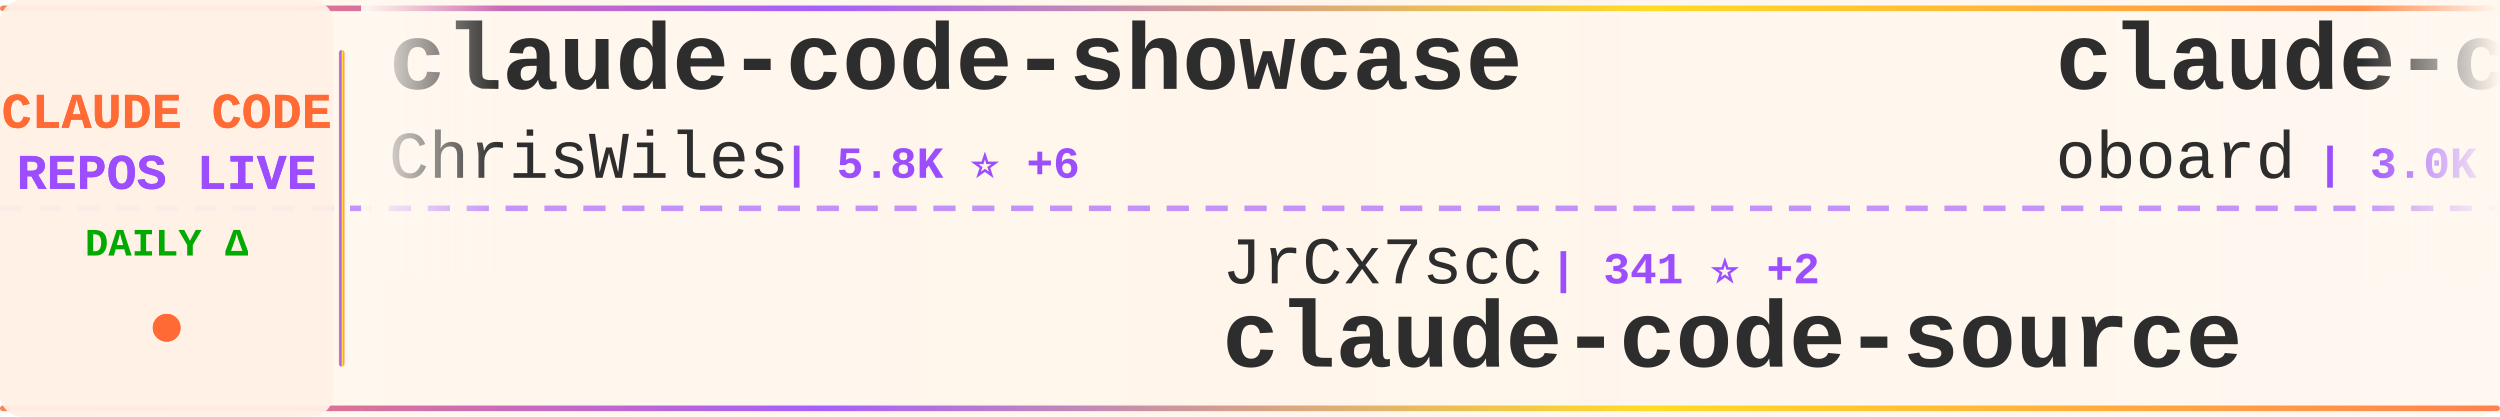
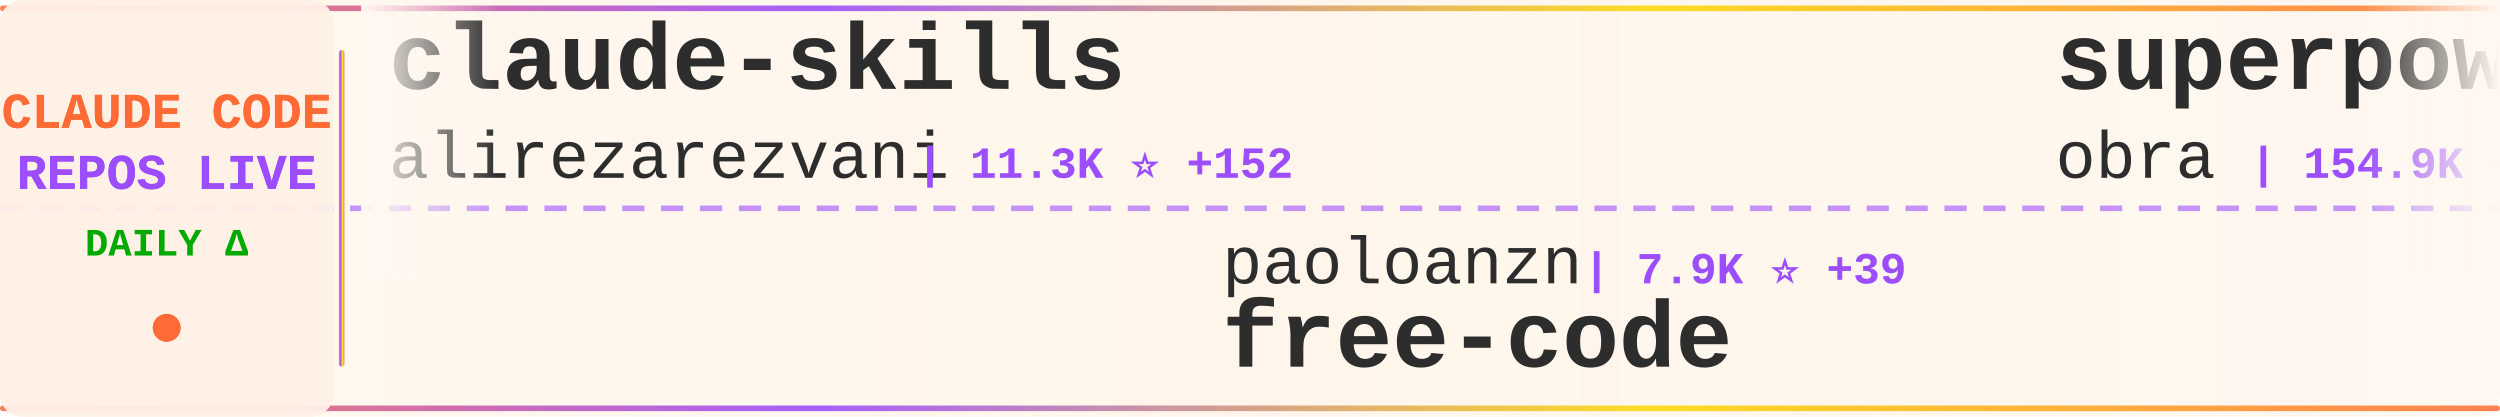
<svg xmlns="http://www.w3.org/2000/svg" width="900" height="150">
  <defs>
    <linearGradient id="tickerBg" x1="0%" y1="0%" x2="100%" y2="0%">
      <stop offset="0%" style="stop-color:#fff8f0;stop-opacity:0.98" />
      <stop offset="50%" style="stop-color:#fff5eb;stop-opacity:1" />
      <stop offset="100%" style="stop-color:#fff8f0;stop-opacity:0.98" />
    </linearGradient>
    <linearGradient id="borderGrad" x1="0%" y1="0%" x2="100%" y2="0%">
      <stop offset="0%" style="stop-color:#FF6B35;stop-opacity:0.85">
        <animate attributeName="stop-opacity" values="0.85;1;0.85" dur="2s" repeatCount="indefinite" />
      </stop>
      <stop offset="33%" style="stop-color:#9C4EFF;stop-opacity:0.9">
        <animate attributeName="stop-opacity" values="0.9;1;0.9" dur="2.2s" repeatCount="indefinite" />
      </stop>
      <stop offset="66%" style="stop-color:#FFD700;stop-opacity:0.85">
        <animate attributeName="stop-opacity" values="0.85;1;0.85" dur="1.8s" repeatCount="indefinite" />
      </stop>
      <stop offset="100%" style="stop-color:#FF6B35;stop-opacity:0.85">
        <animate attributeName="stop-opacity" values="0.85;1;0.85" dur="2s" repeatCount="indefinite" />
      </stop>
    </linearGradient>
    <filter id="textGlow">
      <feGaussianBlur stdDeviation="0.15" result="coloredBlur" />
      <feMerge>
        <feMergeNode in="coloredBlur" />
        <feMergeNode in="SourceGraphic" />
      </feMerge>
    </filter>
    <filter id="metricGlow">
      <feGaussianBlur stdDeviation="0.2" result="coloredBlur" />
      <feMerge>
        <feMergeNode in="coloredBlur" />
        <feMergeNode in="SourceGraphic" />
      </feMerge>
    </filter>
    <linearGradient id="leftFade" x1="0%" y1="0%" x2="100%" y2="0%">
      <stop offset="0%" style="stop-color:#fff8f0;stop-opacity:1" />
      <stop offset="100%" style="stop-color:#fff8f0;stop-opacity:0" />
    </linearGradient>
    <linearGradient id="rightFade" x1="0%" y1="0%" x2="100%" y2="0%">
      <stop offset="0%" style="stop-color:#fff8f0;stop-opacity:0" />
      <stop offset="100%" style="stop-color:#fff8f0;stop-opacity:1" />
    </linearGradient>
  </defs>
  <rect width="900" height="150" fill="url(#tickerBg)" rx="8" />
  <rect x="0" y="2" width="900" height="2" fill="url(#borderGrad)" rx="1" />
  <rect x="0" y="146" width="900" height="2" fill="url(#borderGrad)" rx="1" />
  <line x1="0" y1="75" x2="900" y2="75" stroke="#9C4EFF" stroke-width="2" stroke-dasharray="8 6" opacity="0.6" />
  <rect x="0" y="0" width="120" height="150" fill="#fff0e6" opacity="0.95" rx="8" />
  <text x="60" y="46" font-family="'Courier New', monospace" font-size="18" font-weight="bold" fill="#FF6B35" text-anchor="middle" filter="url(#textGlow)">
    CLAUDE CODE
  </text>
  <text x="60" y="68" font-family="'Courier New', monospace" font-size="18" font-weight="bold" fill="#9C4EFF" text-anchor="middle" filter="url(#textGlow)">
    REPOS LIVE
  </text>
  <text x="60" y="92" font-family="'Courier New', monospace" font-size="14" font-weight="bold" fill="#00aa00" text-anchor="middle">
    DAILY Δ
  </text>
  <circle cx="60" cy="118" r="5" fill="#FF6B35" filter="url(#metricGlow)">
    <animate attributeName="r" values="4;6;4" dur="1.5s" repeatCount="indefinite" />
    <animate attributeName="opacity" values="0.6;1;0.6" dur="1.5s" repeatCount="indefinite" />
  </circle>
  <rect x="122" y="18" width="2" height="114" fill="url(#borderGrad)" rx="1" />
  <clipPath id="tickerClip">
    <rect x="130" y="0" width="770" height="150" />
  </clipPath>
  <g clip-path="url(#tickerClip)">
    <g id="tickerItems">
      <animateTransform attributeName="transform" attributeType="XML" type="translate" from="0 0" to="-3000 0" dur="54s" repeatCount="indefinite" />
      <g transform="translate(0, 0)">
-         <text x="140" y="32" font-family="'Courier New', monospace" font-size="34" font-weight="bold" fill="#2d2d2d">claude-code-showcase</text>
-         <text x="140" y="64" font-family="'Courier New', monospace" font-size="24" font-weight="normal" fill="#2d2d2d" opacity="1.0">ChrisWiles</text>
-         <text x="282" y="64" font-family="'Courier New', monospace" font-size="16" font-weight="bold" fill="#9C4EFF"> | 5.8K ⭐ +6</text>
+         <text x="140" y="32" font-family="'Courier New', monospace" font-size="34" font-weight="bold" fill="#2d2d2d">claude-skills</text>
+         <text x="140" y="64" font-family="'Courier New', monospace" font-size="24" font-weight="normal" fill="#2d2d2d" opacity="1.0">alirezarezvani</text>
+         <text x="330" y="64" font-family="'Courier New', monospace" font-size="16" font-weight="bold" fill="#9C4EFF"> | 11.3K ⭐ +152</text>
      </g>
      <g transform="translate(300, 0)">
-         <text x="140" y="102" font-family="'Courier New', monospace" font-size="24" font-weight="normal" fill="#2d2d2d" opacity="1.0">JrCx7scC</text>
-         <text x="258" y="102" font-family="'Courier New', monospace" font-size="16" font-weight="bold" fill="#9C4EFF"> | 341 ⭐ +2</text>
-         <text x="140" y="132" font-family="'Courier New', monospace" font-size="34" font-weight="bold" fill="#2d2d2d">claude-code-source</text>
+         <text x="140" y="102" font-family="'Courier New', monospace" font-size="24" font-weight="normal" fill="#2d2d2d" opacity="1.0">paoloanzn</text>
+         <text x="270" y="102" font-family="'Courier New', monospace" font-size="16" font-weight="bold" fill="#9C4EFF"> | 7.9K ⭐ +39</text>
+         <text x="140" y="132" font-family="'Courier New', monospace" font-size="34" font-weight="bold" fill="#2d2d2d">free-code</text>
      </g>
      <g transform="translate(600, 0)">
-         <text x="140" y="32" font-family="'Courier New', monospace" font-size="34" font-weight="bold" fill="#2d2d2d">claude-code-rev</text>
-         <text x="140" y="64" font-family="'Courier New', monospace" font-size="24" font-weight="normal" fill="#2d2d2d" opacity="1.0">oboard</text>
-         <text x="234" y="64" font-family="'Courier New', monospace" font-size="16" font-weight="bold" fill="#9C4EFF"> | 3.0K ⭐ +10</text>
+         <text x="140" y="32" font-family="'Courier New', monospace" font-size="34" font-weight="bold" fill="#2d2d2d">superpowers</text>
+         <text x="140" y="64" font-family="'Courier New', monospace" font-size="24" font-weight="normal" fill="#2d2d2d" opacity="1.0">obra</text>
+         <text x="210" y="64" font-family="'Courier New', monospace" font-size="16" font-weight="bold" fill="#9C4EFF"> | 154.9K ⭐ +2.1K</text>
      </g>
      <g transform="translate(900, 0)">
-         <text x="140" y="102" font-family="'Courier New', monospace" font-size="24" font-weight="normal" fill="#2d2d2d" opacity="1.0">Yuyz0112</text>
-         <text x="258" y="102" font-family="'Courier New', monospace" font-size="16" font-weight="bold" fill="#9C4EFF"> | 2.3K ⭐ +2</text>
-         <text x="140" y="132" font-family="'Courier New', monospace" font-size="34" font-weight="bold" fill="#2d2d2d">claude-code-reverse</text>
+         <text x="140" y="102" font-family="'Courier New', monospace" font-size="24" font-weight="normal" fill="#2d2d2d" opacity="1.0">zstmfhy</text>
+         <text x="246" y="102" font-family="'Courier New', monospace" font-size="16" font-weight="bold" fill="#9C4EFF"> | 192 ⭐</text>
+         <text x="140" y="132" font-family="'Courier New', monospace" font-size="34" font-weight="bold" fill="#2d2d2d">Claude-code</text>
      </g>
      <g transform="translate(1200, 0)">
-         <text x="140" y="32" font-family="'Courier New', monospace" font-size="34" font-weight="bold" fill="#2d2d2d">how-claude-code-works</text>
-         <text x="140" y="64" font-family="'Courier New', monospace" font-size="24" font-weight="normal" fill="#2d2d2d" opacity="1.0">Windy3f3f3f3f</text>
-         <text x="318" y="64" font-family="'Courier New', monospace" font-size="16" font-weight="bold" fill="#9C4EFF"> | 1.9K ⭐ +21</text>
+         <text x="140" y="32" font-family="'Courier New', monospace" font-size="34" font-weight="bold" fill="#2d2d2d">Claude-code</text>
+         <text x="140" y="64" font-family="'Courier New', monospace" font-size="24" font-weight="normal" fill="#2d2d2d" opacity="1.0">fazxes</text>
+         <text x="234" y="64" font-family="'Courier New', monospace" font-size="16" font-weight="bold" fill="#9C4EFF"> | 206 ⭐</text>
      </g>
      <g transform="translate(1500, 0)">
-         <text x="140" y="102" font-family="'Courier New', monospace" font-size="24" font-weight="normal" fill="#2d2d2d" opacity="1.0">frankbria</text>
-         <text x="270" y="102" font-family="'Courier New', monospace" font-size="16" font-weight="bold" fill="#9C4EFF"> | 8.7K ⭐ +21</text>
-         <text x="140" y="132" font-family="'Courier New', monospace" font-size="34" font-weight="bold" fill="#2d2d2d">ralph-claude-code</text>
+         <text x="140" y="102" font-family="'Courier New', monospace" font-size="24" font-weight="normal" fill="#2d2d2d" opacity="1.0">anthropics</text>
+         <text x="282" y="102" font-family="'Courier New', monospace" font-size="16" font-weight="bold" fill="#9C4EFF"> | 118.4K ⭐ +791</text>
+         <text x="140" y="132" font-family="'Courier New', monospace" font-size="34" font-weight="bold" fill="#2d2d2d">skills</text>
      </g>
      <g transform="translate(1800, 0)">
-         <text x="140" y="32" font-family="'Courier New', monospace" font-size="34" font-weight="bold" fill="#2d2d2d">claude-code-workflows</text>
-         <text x="140" y="64" font-family="'Courier New', monospace" font-size="24" font-weight="normal" fill="#2d2d2d" opacity="1.0">OneRedOak</text>
-         <text x="270" y="64" font-family="'Courier New', monospace" font-size="16" font-weight="bold" fill="#9C4EFF"> | 3.8K ⭐ +2</text>
+         <text x="140" y="32" font-family="'Courier New', monospace" font-size="34" font-weight="bold" fill="#2d2d2d">claude-code-system-promp...</text>
+         <text x="140" y="64" font-family="'Courier New', monospace" font-size="24" font-weight="normal" fill="#2d2d2d" opacity="1.0">Piebald-AI</text>
+         <text x="282" y="64" font-family="'Courier New', monospace" font-size="16" font-weight="bold" fill="#9C4EFF"> | 9.0K ⭐ +122</text>
      </g>
      <g transform="translate(2100, 0)">
-         <text x="140" y="102" font-family="'Courier New', monospace" font-size="24" font-weight="normal" fill="#2d2d2d" opacity="1.0">AICoderTudou</text>
-         <text x="306" y="102" font-family="'Courier New', monospace" font-size="16" font-weight="bold" fill="#9C4EFF"> | 482 ⭐ +3</text>
-         <text x="140" y="132" font-family="'Courier New', monospace" font-size="34" font-weight="bold" fill="#2d2d2d">claude-code-tudou</text>
+         <text x="140" y="102" font-family="'Courier New', monospace" font-size="24" font-weight="normal" fill="#2d2d2d" opacity="1.0">777genius</text>
+         <text x="270" y="102" font-family="'Courier New', monospace" font-size="16" font-weight="bold" fill="#9C4EFF"> | 897 ⭐ +3</text>
+         <text x="140" y="132" font-family="'Courier New', monospace" font-size="34" font-weight="bold" fill="#2d2d2d">claude-code-source-code</text>
      </g>
      <g transform="translate(2400, 0)">
-         <text x="140" y="32" font-family="'Courier New', monospace" font-size="34" font-weight="bold" fill="#2d2d2d">claude-code-sourcemap</text>
-         <text x="140" y="64" font-family="'Courier New', monospace" font-size="24" font-weight="normal" fill="#2d2d2d" opacity="1.0">ChinaSiro</text>
-         <text x="270" y="64" font-family="'Courier New', monospace" font-size="16" font-weight="bold" fill="#9C4EFF"> | 8.9K ⭐ +11</text>
+         <text x="140" y="32" font-family="'Courier New', monospace" font-size="34" font-weight="bold" fill="#2d2d2d">claude-code-my-workflow</text>
+         <text x="140" y="64" font-family="'Courier New', monospace" font-size="24" font-weight="normal" fill="#2d2d2d" opacity="1.0">pedrohcgs</text>
+         <text x="270" y="64" font-family="'Courier New', monospace" font-size="16" font-weight="bold" fill="#9C4EFF"> | 923 ⭐ +3</text>
      </g>
      <g transform="translate(2700, 0)">
-         <text x="140" y="102" font-family="'Courier New', monospace" font-size="24" font-weight="normal" fill="#2d2d2d" opacity="1.0">Pimzino</text>
-         <text x="246" y="102" font-family="'Courier New', monospace" font-size="16" font-weight="bold" fill="#9C4EFF"> | 3.7K ⭐ +6</text>
-         <text x="140" y="132" font-family="'Courier New', monospace" font-size="34" font-weight="bold" fill="#2d2d2d">claude-code-spec-workflo...</text>
+         <text x="140" y="102" font-family="'Courier New', monospace" font-size="24" font-weight="normal" fill="#2d2d2d" opacity="1.0">affaan-m</text>
+         <text x="258" y="102" font-family="'Courier New', monospace" font-size="16" font-weight="bold" fill="#9C4EFF"> | 157.8K ⭐ +1.4K</text>
+         <text x="140" y="132" font-family="'Courier New', monospace" font-size="34" font-weight="bold" fill="#2d2d2d">everything-claude-code</text>
      </g>
      <g transform="translate(3000, 0)">
-         <text x="140" y="32" font-family="'Courier New', monospace" font-size="34" font-weight="bold" fill="#2d2d2d">claude-code-showcase</text>
-         <text x="140" y="64" font-family="'Courier New', monospace" font-size="24" font-weight="normal" fill="#2d2d2d" opacity="1.0">ChrisWiles</text>
-         <text x="282" y="64" font-family="'Courier New', monospace" font-size="16" font-weight="bold" fill="#9C4EFF"> | 5.8K ⭐ +6</text>
+         <text x="140" y="32" font-family="'Courier New', monospace" font-size="34" font-weight="bold" fill="#2d2d2d">claude-skills</text>
+         <text x="140" y="64" font-family="'Courier New', monospace" font-size="24" font-weight="normal" fill="#2d2d2d" opacity="1.0">alirezarezvani</text>
+         <text x="330" y="64" font-family="'Courier New', monospace" font-size="16" font-weight="bold" fill="#9C4EFF"> | 11.3K ⭐ +152</text>
      </g>
      <g transform="translate(3300, 0)">
-         <text x="140" y="102" font-family="'Courier New', monospace" font-size="24" font-weight="normal" fill="#2d2d2d" opacity="1.0">JrCx7scC</text>
-         <text x="258" y="102" font-family="'Courier New', monospace" font-size="16" font-weight="bold" fill="#9C4EFF"> | 341 ⭐ +2</text>
-         <text x="140" y="132" font-family="'Courier New', monospace" font-size="34" font-weight="bold" fill="#2d2d2d">claude-code-source</text>
+         <text x="140" y="102" font-family="'Courier New', monospace" font-size="24" font-weight="normal" fill="#2d2d2d" opacity="1.0">paoloanzn</text>
+         <text x="270" y="102" font-family="'Courier New', monospace" font-size="16" font-weight="bold" fill="#9C4EFF"> | 7.9K ⭐ +39</text>
+         <text x="140" y="132" font-family="'Courier New', monospace" font-size="34" font-weight="bold" fill="#2d2d2d">free-code</text>
      </g>
      <g transform="translate(3600, 0)">
-         <text x="140" y="32" font-family="'Courier New', monospace" font-size="34" font-weight="bold" fill="#2d2d2d">claude-code-rev</text>
-         <text x="140" y="64" font-family="'Courier New', monospace" font-size="24" font-weight="normal" fill="#2d2d2d" opacity="1.0">oboard</text>
-         <text x="234" y="64" font-family="'Courier New', monospace" font-size="16" font-weight="bold" fill="#9C4EFF"> | 3.0K ⭐ +10</text>
+         <text x="140" y="32" font-family="'Courier New', monospace" font-size="34" font-weight="bold" fill="#2d2d2d">superpowers</text>
+         <text x="140" y="64" font-family="'Courier New', monospace" font-size="24" font-weight="normal" fill="#2d2d2d" opacity="1.0">obra</text>
+         <text x="210" y="64" font-family="'Courier New', monospace" font-size="16" font-weight="bold" fill="#9C4EFF"> | 154.9K ⭐ +2.1K</text>
      </g>
      <g transform="translate(3900, 0)">
-         <text x="140" y="102" font-family="'Courier New', monospace" font-size="24" font-weight="normal" fill="#2d2d2d" opacity="1.0">Yuyz0112</text>
-         <text x="258" y="102" font-family="'Courier New', monospace" font-size="16" font-weight="bold" fill="#9C4EFF"> | 2.3K ⭐ +2</text>
-         <text x="140" y="132" font-family="'Courier New', monospace" font-size="34" font-weight="bold" fill="#2d2d2d">claude-code-reverse</text>
+         <text x="140" y="102" font-family="'Courier New', monospace" font-size="24" font-weight="normal" fill="#2d2d2d" opacity="1.0">zstmfhy</text>
+         <text x="246" y="102" font-family="'Courier New', monospace" font-size="16" font-weight="bold" fill="#9C4EFF"> | 192 ⭐</text>
+         <text x="140" y="132" font-family="'Courier New', monospace" font-size="34" font-weight="bold" fill="#2d2d2d">Claude-code</text>
      </g>
    </g>
  </g>
  <rect x="130" y="0" width="50" height="100" fill="url(#leftFade)" />
  <rect x="850" y="0" width="50" height="100" fill="url(#rightFade)" />
</svg>
